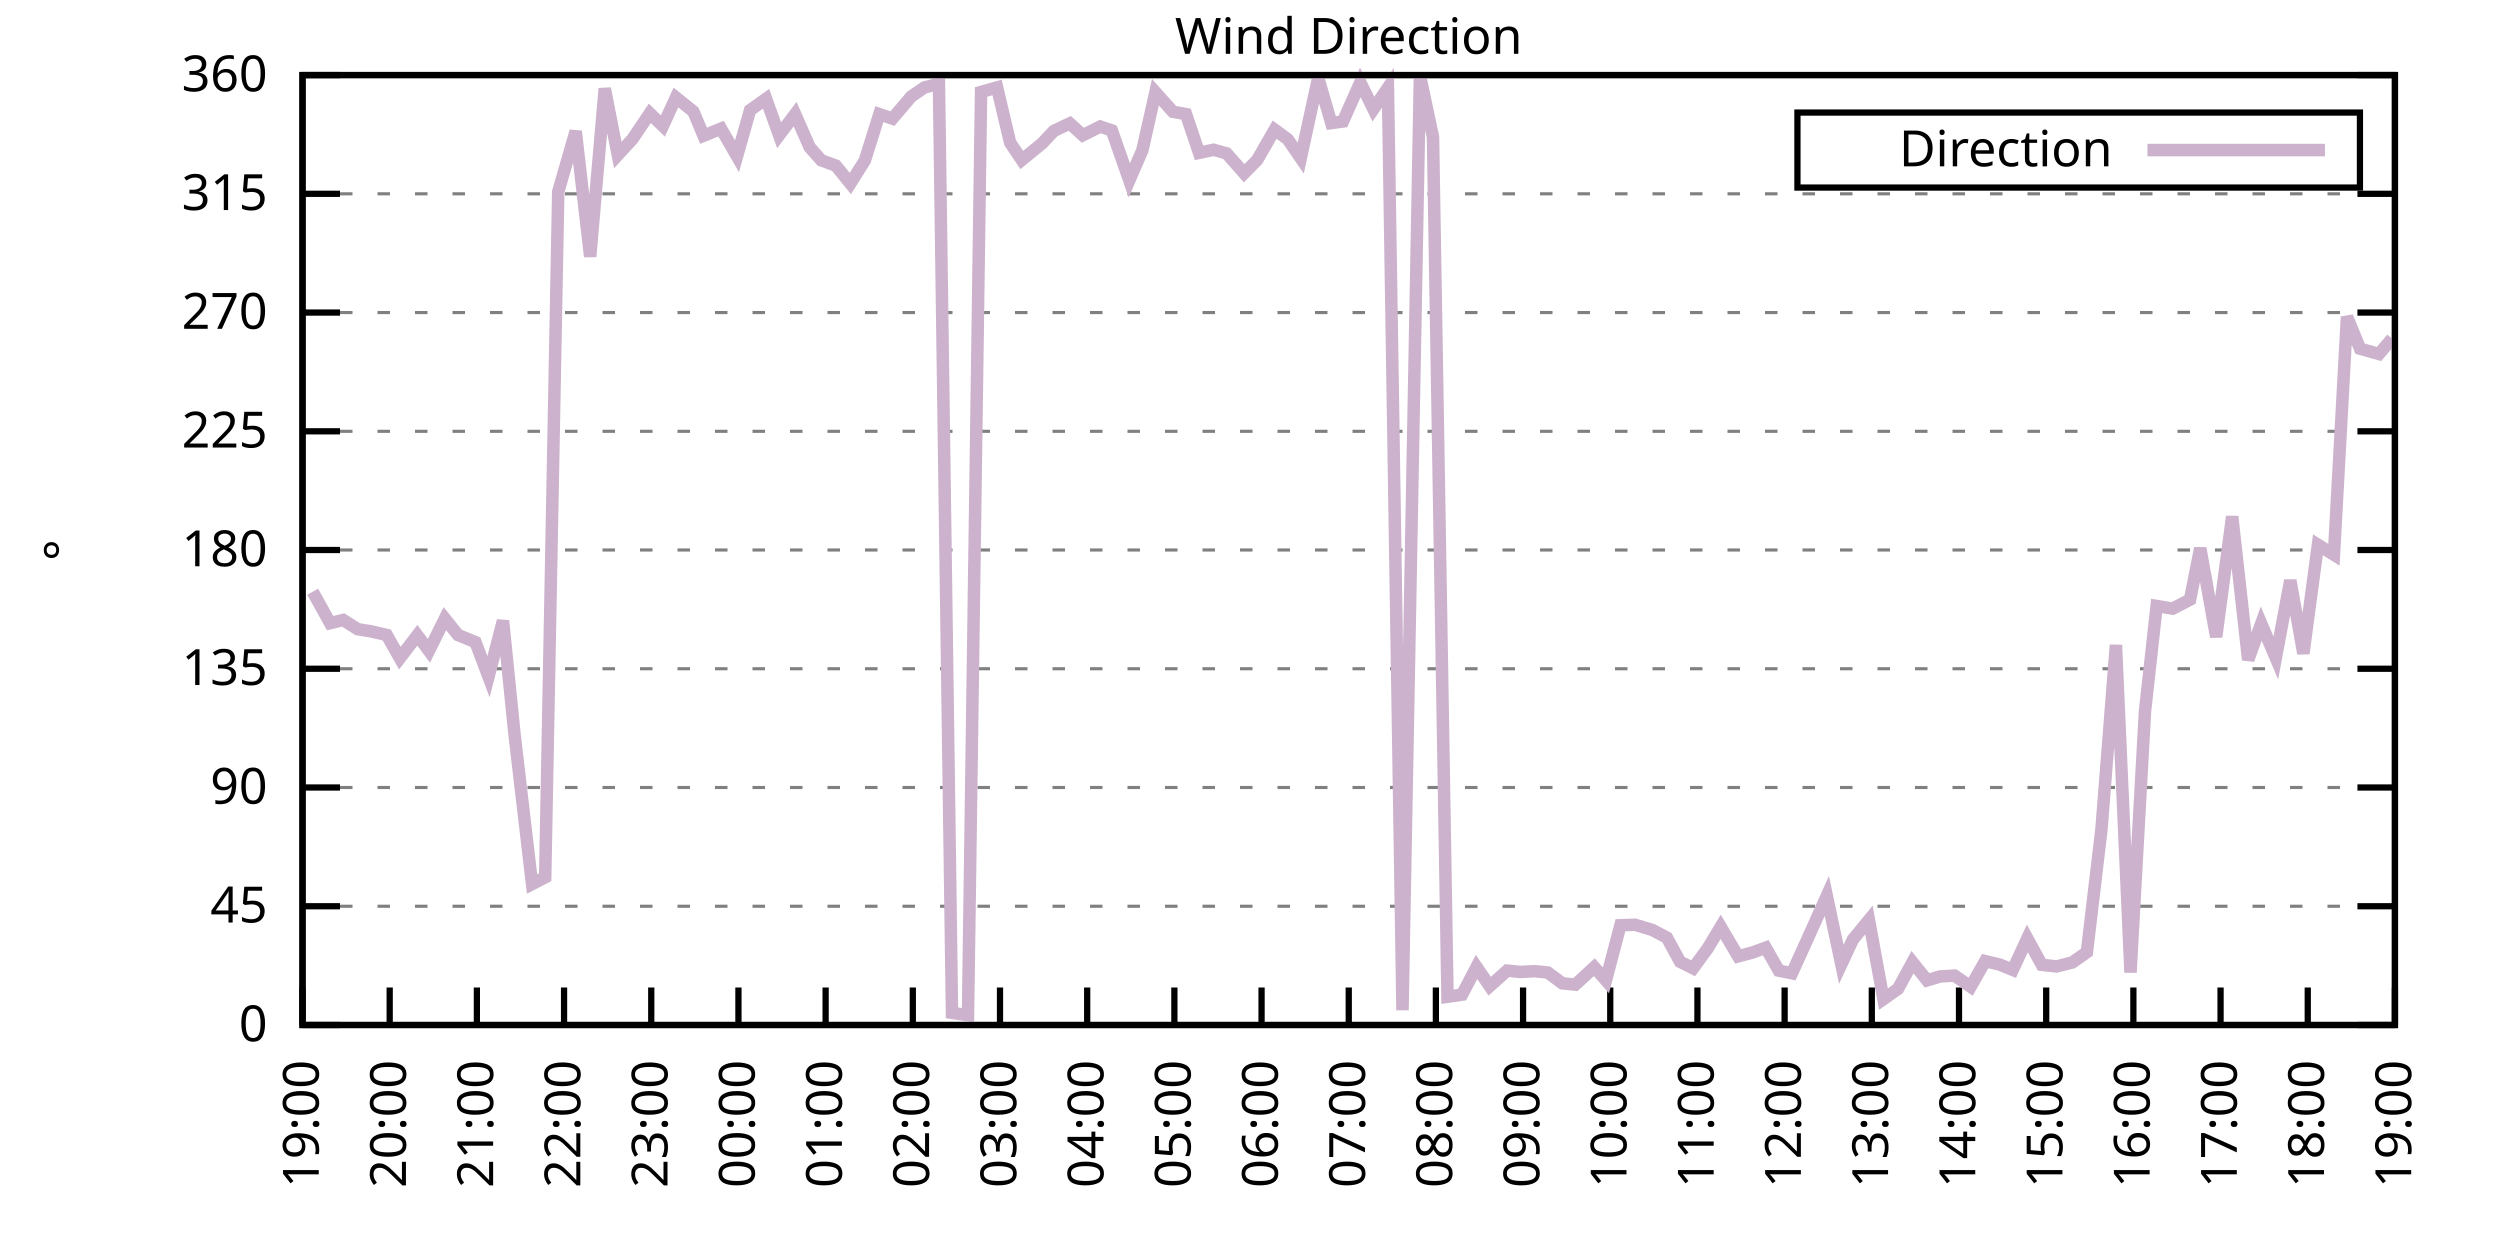
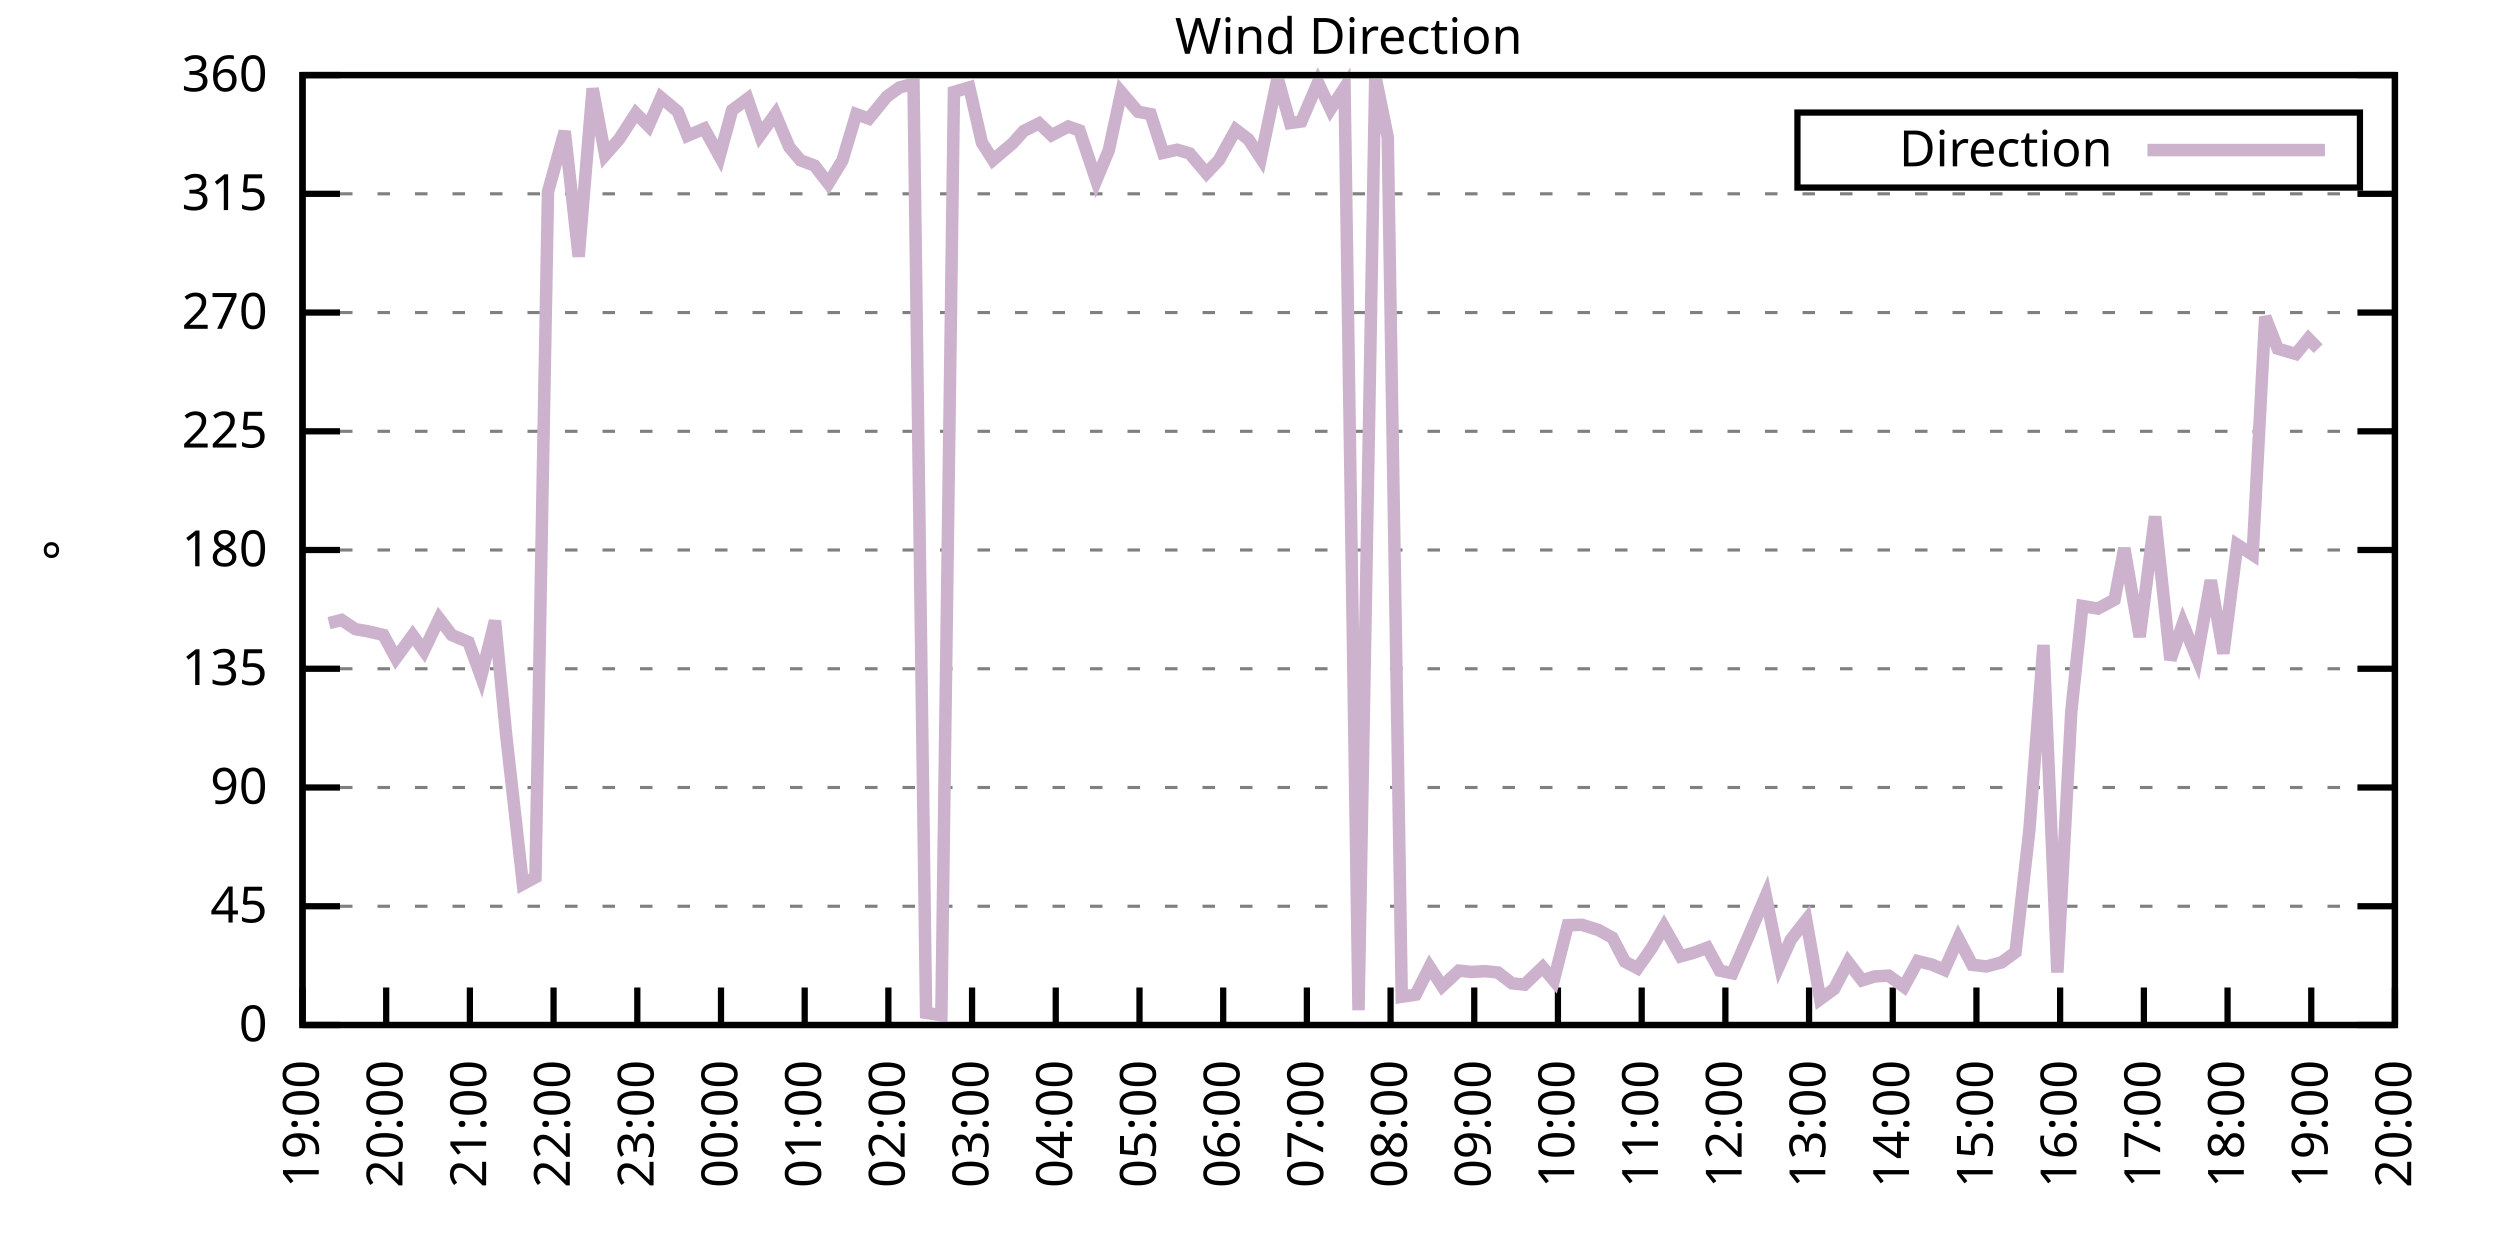
<svg xmlns="http://www.w3.org/2000/svg" xmlns:xlink="http://www.w3.org/1999/xlink" width="400" height="200" viewBox="0 0 400 200">
  <g id="gnuplot_canvas">
    <rect x="0" y="0" width="400" height="200" fill="none" />
    <defs>
      <circle id="gpDot" r="0.5" stroke-width="0.5" stroke="currentColor" />
      <path id="gpPt0" stroke-width="0.333" stroke="currentColor" d="M-1,0 h2 M0,-1 v2" />
      <path id="gpPt1" stroke-width="0.333" stroke="currentColor" d="M-1,-1 L1,1 M1,-1 L-1,1" />
      <path id="gpPt2" stroke-width="0.333" stroke="currentColor" d="M-1,0 L1,0 M0,-1 L0,1 M-1,-1 L1,1 M-1,1 L1,-1" />
      <rect id="gpPt3" stroke-width="0.333" stroke="currentColor" x="-1" y="-1" width="2" height="2" />
      <rect id="gpPt4" stroke-width="0.333" stroke="currentColor" fill="currentColor" x="-1" y="-1" width="2" height="2" />
      <circle id="gpPt5" stroke-width="0.333" stroke="currentColor" cx="0" cy="0" r="1" />
      <use xlink:href="#gpPt5" id="gpPt6" fill="currentColor" stroke="none" />
      <path id="gpPt7" stroke-width="0.333" stroke="currentColor" d="M0,-1.33 L-1.33,0.67 L1.33,0.67 z" />
      <use xlink:href="#gpPt7" id="gpPt8" fill="currentColor" stroke="none" />
      <use xlink:href="#gpPt7" id="gpPt9" stroke="currentColor" transform="rotate(180)" />
      <use xlink:href="#gpPt9" id="gpPt10" fill="currentColor" stroke="none" />
      <use xlink:href="#gpPt3" id="gpPt11" stroke="currentColor" transform="rotate(45)" />
      <use xlink:href="#gpPt11" id="gpPt12" fill="currentColor" stroke="none" />
      <path id="gpPt13" stroke-width="0.333" stroke="currentColor" d="M0,1.330 L1.265,0.411 L0.782,-1.067 L-0.782,-1.076 L-1.265,0.411 z" />
      <use xlink:href="#gpPt13" id="gpPt14" fill="currentColor" stroke="none" />
      <filter id="textbox" filterUnits="objectBoundingBox" x="0" y="0" height="1" width="1">
        <feFlood flood-color="white" flood-opacity="1" result="bgnd" />
        <feComposite in="SourceGraphic" in2="bgnd" operator="atop" />
      </filter>
      <filter id="greybox" filterUnits="objectBoundingBox" x="0" y="0" height="1" width="1">
        <feFlood flood-color="lightgrey" flood-opacity="1" result="grey" />
        <feComposite in="SourceGraphic" in2="grey" operator="atop" />
      </filter>
    </defs>
    <g fill="none" color="white" stroke="currentColor" stroke-width="1.00" stroke-linecap="butt" stroke-linejoin="miter">
</g>
    <g fill="none" color="black" stroke="currentColor" stroke-width="1.00" stroke-linecap="butt" stroke-linejoin="miter">
      <g stroke="none" shape-rendering="crispEdges">
        <polygon fill="rgb(255, 255, 255)" points="48.40,164.00 383.18,164.00 383.18,12.02 48.40,12.02 " />
      </g>
    </g>
    <g fill="none" color="black" stroke="currentColor" stroke-width="1.00" stroke-linecap="butt" stroke-linejoin="miter">
</g>
    <g fill="none" color="black" stroke="black" stroke-width="0.50" stroke-linecap="butt" stroke-linejoin="miter">
</g>
    <g fill="none" color="gray" stroke="currentColor" stroke-width="0.50" stroke-linecap="butt" stroke-linejoin="miter">
      <path stroke="gray" stroke-dasharray="2,4" class="gridline" d="M48.40,164.00 L383.19,164.00  " />
    </g>
    <g fill="none" color="gray" stroke="gray" stroke-width="1.00" stroke-linecap="butt" stroke-linejoin="miter">
</g>
    <g fill="none" color="black" stroke="currentColor" stroke-width="1.00" stroke-linecap="butt" stroke-linejoin="miter">
      <path stroke="black" d="M48.40,164.00 L54.40,164.00 M383.19,164.00 L377.19,164.00  " />
      <g transform="translate(42.80,166.60)" stroke="none" fill="black" font-family="Sans" font-size="8.00" text-anchor="end">
        <text>
          <tspan font-family="Sans"> 0</tspan>
        </text>
      </g>
    </g>
    <g fill="none" color="black" stroke="currentColor" stroke-width="1.00" stroke-linecap="butt" stroke-linejoin="miter">
</g>
    <g fill="none" color="black" stroke="black" stroke-width="0.50" stroke-linecap="butt" stroke-linejoin="miter">
</g>
    <g fill="none" color="gray" stroke="currentColor" stroke-width="0.50" stroke-linecap="butt" stroke-linejoin="miter">
      <path stroke="gray" stroke-dasharray="2,4" class="gridline" d="M48.40,145.00 L383.19,145.00  " />
    </g>
    <g fill="none" color="gray" stroke="gray" stroke-width="1.00" stroke-linecap="butt" stroke-linejoin="miter">
</g>
    <g fill="none" color="black" stroke="currentColor" stroke-width="1.00" stroke-linecap="butt" stroke-linejoin="miter">
      <path stroke="black" d="M48.40,145.00 L54.40,145.00 M383.19,145.00 L377.19,145.00  " />
      <g transform="translate(42.80,147.60)" stroke="none" fill="black" font-family="Sans" font-size="8.00" text-anchor="end">
        <text>
          <tspan font-family="Sans"> 45</tspan>
        </text>
      </g>
    </g>
    <g fill="none" color="black" stroke="currentColor" stroke-width="1.00" stroke-linecap="butt" stroke-linejoin="miter">
</g>
    <g fill="none" color="black" stroke="black" stroke-width="0.50" stroke-linecap="butt" stroke-linejoin="miter">
</g>
    <g fill="none" color="gray" stroke="currentColor" stroke-width="0.50" stroke-linecap="butt" stroke-linejoin="miter">
      <path stroke="gray" stroke-dasharray="2,4" class="gridline" d="M48.40,126.00 L383.19,126.00  " />
    </g>
    <g fill="none" color="gray" stroke="gray" stroke-width="1.00" stroke-linecap="butt" stroke-linejoin="miter">
</g>
    <g fill="none" color="black" stroke="currentColor" stroke-width="1.00" stroke-linecap="butt" stroke-linejoin="miter">
      <path stroke="black" d="M48.40,126.00 L54.40,126.00 M383.19,126.00 L377.19,126.00  " />
      <g transform="translate(42.80,128.60)" stroke="none" fill="black" font-family="Sans" font-size="8.00" text-anchor="end">
        <text>
          <tspan font-family="Sans"> 90</tspan>
        </text>
      </g>
    </g>
    <g fill="none" color="black" stroke="currentColor" stroke-width="1.00" stroke-linecap="butt" stroke-linejoin="miter">
</g>
    <g fill="none" color="black" stroke="black" stroke-width="0.50" stroke-linecap="butt" stroke-linejoin="miter">
</g>
    <g fill="none" color="gray" stroke="currentColor" stroke-width="0.50" stroke-linecap="butt" stroke-linejoin="miter">
      <path stroke="gray" stroke-dasharray="2,4" class="gridline" d="M48.40,107.00 L383.19,107.00  " />
    </g>
    <g fill="none" color="gray" stroke="gray" stroke-width="1.00" stroke-linecap="butt" stroke-linejoin="miter">
</g>
    <g fill="none" color="black" stroke="currentColor" stroke-width="1.00" stroke-linecap="butt" stroke-linejoin="miter">
      <path stroke="black" d="M48.40,107.00 L54.40,107.00 M383.19,107.00 L377.19,107.00  " />
      <g transform="translate(42.80,109.60)" stroke="none" fill="black" font-family="Sans" font-size="8.00" text-anchor="end">
        <text>
          <tspan font-family="Sans"> 135</tspan>
        </text>
      </g>
    </g>
    <g fill="none" color="black" stroke="currentColor" stroke-width="1.00" stroke-linecap="butt" stroke-linejoin="miter">
</g>
    <g fill="none" color="black" stroke="black" stroke-width="0.50" stroke-linecap="butt" stroke-linejoin="miter">
</g>
    <g fill="none" color="gray" stroke="currentColor" stroke-width="0.50" stroke-linecap="butt" stroke-linejoin="miter">
      <path stroke="gray" stroke-dasharray="2,4" class="gridline" d="M48.40,88.00 L383.19,88.00  " />
    </g>
    <g fill="none" color="gray" stroke="gray" stroke-width="1.00" stroke-linecap="butt" stroke-linejoin="miter">
</g>
    <g fill="none" color="black" stroke="currentColor" stroke-width="1.00" stroke-linecap="butt" stroke-linejoin="miter">
      <path stroke="black" d="M48.40,88.00 L54.40,88.00 M383.19,88.00 L377.19,88.00  " />
      <g transform="translate(42.80,90.60)" stroke="none" fill="black" font-family="Sans" font-size="8.00" text-anchor="end">
        <text>
          <tspan font-family="Sans"> 180</tspan>
        </text>
      </g>
    </g>
    <g fill="none" color="black" stroke="currentColor" stroke-width="1.00" stroke-linecap="butt" stroke-linejoin="miter">
</g>
    <g fill="none" color="black" stroke="black" stroke-width="0.50" stroke-linecap="butt" stroke-linejoin="miter">
</g>
    <g fill="none" color="gray" stroke="currentColor" stroke-width="0.50" stroke-linecap="butt" stroke-linejoin="miter">
      <path stroke="gray" stroke-dasharray="2,4" class="gridline" d="M48.40,69.01 L383.19,69.01  " />
    </g>
    <g fill="none" color="gray" stroke="gray" stroke-width="1.00" stroke-linecap="butt" stroke-linejoin="miter">
</g>
    <g fill="none" color="black" stroke="currentColor" stroke-width="1.00" stroke-linecap="butt" stroke-linejoin="miter">
      <path stroke="black" d="M48.40,69.01 L54.40,69.01 M383.19,69.01 L377.19,69.01  " />
      <g transform="translate(42.80,71.61)" stroke="none" fill="black" font-family="Sans" font-size="8.00" text-anchor="end">
        <text>
          <tspan font-family="Sans"> 225</tspan>
        </text>
      </g>
    </g>
    <g fill="none" color="black" stroke="currentColor" stroke-width="1.00" stroke-linecap="butt" stroke-linejoin="miter">
</g>
    <g fill="none" color="black" stroke="black" stroke-width="0.50" stroke-linecap="butt" stroke-linejoin="miter">
</g>
    <g fill="none" color="gray" stroke="currentColor" stroke-width="0.50" stroke-linecap="butt" stroke-linejoin="miter">
      <path stroke="gray" stroke-dasharray="2,4" class="gridline" d="M48.40,50.01 L383.19,50.01  " />
    </g>
    <g fill="none" color="gray" stroke="gray" stroke-width="1.00" stroke-linecap="butt" stroke-linejoin="miter">
</g>
    <g fill="none" color="black" stroke="currentColor" stroke-width="1.00" stroke-linecap="butt" stroke-linejoin="miter">
      <path stroke="black" d="M48.40,50.01 L54.40,50.01 M383.19,50.01 L377.19,50.01  " />
      <g transform="translate(42.80,52.61)" stroke="none" fill="black" font-family="Sans" font-size="8.00" text-anchor="end">
        <text>
          <tspan font-family="Sans"> 270</tspan>
        </text>
      </g>
    </g>
    <g fill="none" color="black" stroke="currentColor" stroke-width="1.00" stroke-linecap="butt" stroke-linejoin="miter">
</g>
    <g fill="none" color="black" stroke="black" stroke-width="0.50" stroke-linecap="butt" stroke-linejoin="miter">
</g>
    <g fill="none" color="gray" stroke="currentColor" stroke-width="0.50" stroke-linecap="butt" stroke-linejoin="miter">
      <path stroke="gray" stroke-dasharray="2,4" class="gridline" d="M48.40,31.01 L383.19,31.01  " />
    </g>
    <g fill="none" color="gray" stroke="gray" stroke-width="1.00" stroke-linecap="butt" stroke-linejoin="miter">
</g>
    <g fill="none" color="black" stroke="currentColor" stroke-width="1.00" stroke-linecap="butt" stroke-linejoin="miter">
      <path stroke="black" d="M48.40,31.01 L54.40,31.01 M383.19,31.01 L377.19,31.01  " />
      <g transform="translate(42.80,33.61)" stroke="none" fill="black" font-family="Sans" font-size="8.00" text-anchor="end">
        <text>
          <tspan font-family="Sans"> 315</tspan>
        </text>
      </g>
    </g>
    <g fill="none" color="black" stroke="currentColor" stroke-width="1.00" stroke-linecap="butt" stroke-linejoin="miter">
</g>
    <g fill="none" color="black" stroke="black" stroke-width="0.50" stroke-linecap="butt" stroke-linejoin="miter">
</g>
    <g fill="none" color="gray" stroke="currentColor" stroke-width="0.50" stroke-linecap="butt" stroke-linejoin="miter">
      <path stroke="gray" stroke-dasharray="2,4" class="gridline" d="M48.40,12.01 L383.19,12.01  " />
    </g>
    <g fill="none" color="gray" stroke="gray" stroke-width="1.00" stroke-linecap="butt" stroke-linejoin="miter">
</g>
    <g fill="none" color="black" stroke="currentColor" stroke-width="1.00" stroke-linecap="butt" stroke-linejoin="miter">
      <path stroke="black" d="M48.40,12.01 L54.40,12.01 M383.19,12.01 L377.19,12.01  " />
      <g transform="translate(42.80,14.61)" stroke="none" fill="black" font-family="Sans" font-size="8.00" text-anchor="end">
        <text>
          <tspan font-family="Sans"> 360</tspan>
        </text>
      </g>
    </g>
    <g fill="none" color="black" stroke="currentColor" stroke-width="1.00" stroke-linecap="butt" stroke-linejoin="miter">
      <path stroke="black" d="M48.40,164.00 L48.40,158.00  " />
      <g transform="translate(51.00,169.60) rotate(270.00)" stroke="none" fill="black" font-family="Sans" font-size="8.00" text-anchor="end">
        <text>
          <tspan font-family="Sans">19:00</tspan>
        </text>
      </g>
    </g>
    <g fill="none" color="black" stroke="currentColor" stroke-width="1.00" stroke-linecap="butt" stroke-linejoin="miter">
-       <path stroke="black" d="M62.35,164.00 L62.35,158.00  " />
-       <g transform="translate(64.95,169.60) rotate(270.00)" stroke="none" fill="black" font-family="Sans" font-size="8.00" text-anchor="end">
+       <path stroke="black" d="M61.79,164.00 L61.79,158.00  " />
+       <g transform="translate(64.39,169.60) rotate(270.00)" stroke="none" fill="black" font-family="Sans" font-size="8.00" text-anchor="end">
        <text>
          <tspan font-family="Sans">20:00</tspan>
        </text>
      </g>
    </g>
    <g fill="none" color="black" stroke="currentColor" stroke-width="1.00" stroke-linecap="butt" stroke-linejoin="miter">
-       <path stroke="black" d="M76.30,164.00 L76.30,158.00  " />
-       <g transform="translate(78.90,169.60) rotate(270.00)" stroke="none" fill="black" font-family="Sans" font-size="8.00" text-anchor="end">
+       <path stroke="black" d="M75.18,164.00 L75.18,158.00  " />
+       <g transform="translate(77.78,169.60) rotate(270.00)" stroke="none" fill="black" font-family="Sans" font-size="8.00" text-anchor="end">
        <text>
          <tspan font-family="Sans">21:00</tspan>
        </text>
      </g>
    </g>
    <g fill="none" color="black" stroke="currentColor" stroke-width="1.00" stroke-linecap="butt" stroke-linejoin="miter">
-       <path stroke="black" d="M90.25,164.00 L90.25,158.00  " />
-       <g transform="translate(92.85,169.60) rotate(270.00)" stroke="none" fill="black" font-family="Sans" font-size="8.00" text-anchor="end">
+       <path stroke="black" d="M88.57,164.00 L88.57,158.00  " />
+       <g transform="translate(91.17,169.60) rotate(270.00)" stroke="none" fill="black" font-family="Sans" font-size="8.00" text-anchor="end">
        <text>
          <tspan font-family="Sans">22:00</tspan>
        </text>
      </g>
    </g>
    <g fill="none" color="black" stroke="currentColor" stroke-width="1.00" stroke-linecap="butt" stroke-linejoin="miter">
-       <path stroke="black" d="M104.20,164.00 L104.20,158.00  " />
-       <g transform="translate(106.80,169.60) rotate(270.00)" stroke="none" fill="black" font-family="Sans" font-size="8.00" text-anchor="end">
+       <path stroke="black" d="M101.97,164.00 L101.97,158.00  " />
+       <g transform="translate(104.57,169.60) rotate(270.00)" stroke="none" fill="black" font-family="Sans" font-size="8.00" text-anchor="end">
        <text>
          <tspan font-family="Sans">23:00</tspan>
        </text>
      </g>
    </g>
    <g fill="none" color="black" stroke="currentColor" stroke-width="1.00" stroke-linecap="butt" stroke-linejoin="miter">
-       <path stroke="black" d="M118.15,164.00 L118.15,158.00  " />
-       <g transform="translate(120.75,169.60) rotate(270.00)" stroke="none" fill="black" font-family="Sans" font-size="8.00" text-anchor="end">
+       <path stroke="black" d="M115.36,164.00 L115.36,158.00  " />
+       <g transform="translate(117.96,169.60) rotate(270.00)" stroke="none" fill="black" font-family="Sans" font-size="8.00" text-anchor="end">
        <text>
          <tspan font-family="Sans">00:00</tspan>
        </text>
      </g>
    </g>
    <g fill="none" color="black" stroke="currentColor" stroke-width="1.00" stroke-linecap="butt" stroke-linejoin="miter">
-       <path stroke="black" d="M132.10,164.00 L132.10,158.00  " />
-       <g transform="translate(134.70,169.60) rotate(270.00)" stroke="none" fill="black" font-family="Sans" font-size="8.00" text-anchor="end">
+       <path stroke="black" d="M128.75,164.00 L128.75,158.00  " />
+       <g transform="translate(131.35,169.60) rotate(270.00)" stroke="none" fill="black" font-family="Sans" font-size="8.00" text-anchor="end">
        <text>
          <tspan font-family="Sans">01:00</tspan>
        </text>
      </g>
    </g>
    <g fill="none" color="black" stroke="currentColor" stroke-width="1.00" stroke-linecap="butt" stroke-linejoin="miter">
-       <path stroke="black" d="M146.05,164.00 L146.05,158.00  " />
-       <g transform="translate(148.65,169.60) rotate(270.00)" stroke="none" fill="black" font-family="Sans" font-size="8.00" text-anchor="end">
+       <path stroke="black" d="M142.14,164.00 L142.14,158.00  " />
+       <g transform="translate(144.74,169.60) rotate(270.00)" stroke="none" fill="black" font-family="Sans" font-size="8.00" text-anchor="end">
        <text>
          <tspan font-family="Sans">02:00</tspan>
        </text>
      </g>
    </g>
    <g fill="none" color="black" stroke="currentColor" stroke-width="1.00" stroke-linecap="butt" stroke-linejoin="miter">
-       <path stroke="black" d="M160.00,164.00 L160.00,158.00  " />
-       <g transform="translate(162.60,169.60) rotate(270.00)" stroke="none" fill="black" font-family="Sans" font-size="8.00" text-anchor="end">
+       <path stroke="black" d="M155.53,164.00 L155.53,158.00  " />
+       <g transform="translate(158.13,169.60) rotate(270.00)" stroke="none" fill="black" font-family="Sans" font-size="8.00" text-anchor="end">
        <text>
          <tspan font-family="Sans">03:00</tspan>
        </text>
      </g>
    </g>
    <g fill="none" color="black" stroke="currentColor" stroke-width="1.00" stroke-linecap="butt" stroke-linejoin="miter">
-       <path stroke="black" d="M173.95,164.00 L173.95,158.00  " />
-       <g transform="translate(176.55,169.60) rotate(270.00)" stroke="none" fill="black" font-family="Sans" font-size="8.00" text-anchor="end">
+       <path stroke="black" d="M168.92,164.00 L168.92,158.00  " />
+       <g transform="translate(171.52,169.60) rotate(270.00)" stroke="none" fill="black" font-family="Sans" font-size="8.00" text-anchor="end">
        <text>
          <tspan font-family="Sans">04:00</tspan>
        </text>
      </g>
    </g>
    <g fill="none" color="black" stroke="currentColor" stroke-width="1.00" stroke-linecap="butt" stroke-linejoin="miter">
-       <path stroke="black" d="M187.90,164.00 L187.90,158.00  " />
-       <g transform="translate(190.50,169.60) rotate(270.00)" stroke="none" fill="black" font-family="Sans" font-size="8.00" text-anchor="end">
+       <path stroke="black" d="M182.32,164.00 L182.32,158.00  " />
+       <g transform="translate(184.92,169.60) rotate(270.00)" stroke="none" fill="black" font-family="Sans" font-size="8.00" text-anchor="end">
        <text>
          <tspan font-family="Sans">05:00</tspan>
        </text>
      </g>
    </g>
    <g fill="none" color="black" stroke="currentColor" stroke-width="1.00" stroke-linecap="butt" stroke-linejoin="miter">
-       <path stroke="black" d="M201.85,164.00 L201.85,158.00  " />
-       <g transform="translate(204.45,169.60) rotate(270.00)" stroke="none" fill="black" font-family="Sans" font-size="8.00" text-anchor="end">
+       <path stroke="black" d="M195.71,164.00 L195.71,158.00  " />
+       <g transform="translate(198.31,169.60) rotate(270.00)" stroke="none" fill="black" font-family="Sans" font-size="8.00" text-anchor="end">
        <text>
          <tspan font-family="Sans">06:00</tspan>
        </text>
      </g>
    </g>
    <g fill="none" color="black" stroke="currentColor" stroke-width="1.00" stroke-linecap="butt" stroke-linejoin="miter">
-       <path stroke="black" d="M215.80,164.00 L215.80,158.00  " />
-       <g transform="translate(218.40,169.60) rotate(270.00)" stroke="none" fill="black" font-family="Sans" font-size="8.00" text-anchor="end">
+       <path stroke="black" d="M209.10,164.00 L209.10,158.00  " />
+       <g transform="translate(211.70,169.60) rotate(270.00)" stroke="none" fill="black" font-family="Sans" font-size="8.00" text-anchor="end">
        <text>
          <tspan font-family="Sans">07:00</tspan>
        </text>
      </g>
    </g>
    <g fill="none" color="black" stroke="currentColor" stroke-width="1.00" stroke-linecap="butt" stroke-linejoin="miter">
-       <path stroke="black" d="M229.74,164.00 L229.74,158.00  " />
-       <g transform="translate(232.34,169.60) rotate(270.00)" stroke="none" fill="black" font-family="Sans" font-size="8.00" text-anchor="end">
+       <path stroke="black" d="M222.49,164.00 L222.49,158.00  " />
+       <g transform="translate(225.09,169.60) rotate(270.00)" stroke="none" fill="black" font-family="Sans" font-size="8.00" text-anchor="end">
        <text>
          <tspan font-family="Sans">08:00</tspan>
        </text>
      </g>
    </g>
    <g fill="none" color="black" stroke="currentColor" stroke-width="1.00" stroke-linecap="butt" stroke-linejoin="miter">
-       <path stroke="black" d="M243.69,164.00 L243.69,158.00  " />
-       <g transform="translate(246.29,169.60) rotate(270.00)" stroke="none" fill="black" font-family="Sans" font-size="8.00" text-anchor="end">
+       <path stroke="black" d="M235.88,164.00 L235.88,158.00  " />
+       <g transform="translate(238.48,169.60) rotate(270.00)" stroke="none" fill="black" font-family="Sans" font-size="8.00" text-anchor="end">
        <text>
          <tspan font-family="Sans">09:00</tspan>
        </text>
      </g>
    </g>
    <g fill="none" color="black" stroke="currentColor" stroke-width="1.00" stroke-linecap="butt" stroke-linejoin="miter">
-       <path stroke="black" d="M257.64,164.00 L257.64,158.00  " />
-       <g transform="translate(260.24,169.60) rotate(270.00)" stroke="none" fill="black" font-family="Sans" font-size="8.00" text-anchor="end">
+       <path stroke="black" d="M249.27,164.00 L249.27,158.00  " />
+       <g transform="translate(251.87,169.60) rotate(270.00)" stroke="none" fill="black" font-family="Sans" font-size="8.00" text-anchor="end">
        <text>
          <tspan font-family="Sans">10:00</tspan>
        </text>
      </g>
    </g>
    <g fill="none" color="black" stroke="currentColor" stroke-width="1.00" stroke-linecap="butt" stroke-linejoin="miter">
-       <path stroke="black" d="M271.59,164.00 L271.59,158.00  " />
-       <g transform="translate(274.19,169.60) rotate(270.00)" stroke="none" fill="black" font-family="Sans" font-size="8.00" text-anchor="end">
+       <path stroke="black" d="M262.67,164.00 L262.67,158.00  " />
+       <g transform="translate(265.27,169.60) rotate(270.00)" stroke="none" fill="black" font-family="Sans" font-size="8.00" text-anchor="end">
        <text>
          <tspan font-family="Sans">11:00</tspan>
        </text>
      </g>
    </g>
    <g fill="none" color="black" stroke="currentColor" stroke-width="1.00" stroke-linecap="butt" stroke-linejoin="miter">
-       <path stroke="black" d="M285.54,164.00 L285.54,158.00  " />
-       <g transform="translate(288.14,169.60) rotate(270.00)" stroke="none" fill="black" font-family="Sans" font-size="8.00" text-anchor="end">
+       <path stroke="black" d="M276.06,164.00 L276.06,158.00  " />
+       <g transform="translate(278.66,169.60) rotate(270.00)" stroke="none" fill="black" font-family="Sans" font-size="8.00" text-anchor="end">
        <text>
          <tspan font-family="Sans">12:00</tspan>
        </text>
      </g>
    </g>
    <g fill="none" color="black" stroke="currentColor" stroke-width="1.00" stroke-linecap="butt" stroke-linejoin="miter">
-       <path stroke="black" d="M299.49,164.00 L299.49,158.00  " />
-       <g transform="translate(302.09,169.60) rotate(270.00)" stroke="none" fill="black" font-family="Sans" font-size="8.00" text-anchor="end">
+       <path stroke="black" d="M289.45,164.00 L289.45,158.00  " />
+       <g transform="translate(292.05,169.60) rotate(270.00)" stroke="none" fill="black" font-family="Sans" font-size="8.00" text-anchor="end">
        <text>
          <tspan font-family="Sans">13:00</tspan>
        </text>
      </g>
    </g>
    <g fill="none" color="black" stroke="currentColor" stroke-width="1.00" stroke-linecap="butt" stroke-linejoin="miter">
-       <path stroke="black" d="M313.44,164.00 L313.44,158.00  " />
-       <g transform="translate(316.04,169.60) rotate(270.00)" stroke="none" fill="black" font-family="Sans" font-size="8.00" text-anchor="end">
+       <path stroke="black" d="M302.84,164.00 L302.84,158.00  " />
+       <g transform="translate(305.44,169.60) rotate(270.00)" stroke="none" fill="black" font-family="Sans" font-size="8.00" text-anchor="end">
        <text>
          <tspan font-family="Sans">14:00</tspan>
        </text>
      </g>
    </g>
    <g fill="none" color="black" stroke="currentColor" stroke-width="1.00" stroke-linecap="butt" stroke-linejoin="miter">
-       <path stroke="black" d="M327.39,164.00 L327.39,158.00  " />
-       <g transform="translate(329.99,169.60) rotate(270.00)" stroke="none" fill="black" font-family="Sans" font-size="8.00" text-anchor="end">
+       <path stroke="black" d="M316.23,164.00 L316.23,158.00  " />
+       <g transform="translate(318.83,169.60) rotate(270.00)" stroke="none" fill="black" font-family="Sans" font-size="8.00" text-anchor="end">
        <text>
          <tspan font-family="Sans">15:00</tspan>
        </text>
      </g>
    </g>
    <g fill="none" color="black" stroke="currentColor" stroke-width="1.00" stroke-linecap="butt" stroke-linejoin="miter">
-       <path stroke="black" d="M341.34,164.00 L341.34,158.00  " />
-       <g transform="translate(343.94,169.60) rotate(270.00)" stroke="none" fill="black" font-family="Sans" font-size="8.00" text-anchor="end">
+       <path stroke="black" d="M329.62,164.00 L329.62,158.00  " />
+       <g transform="translate(332.22,169.60) rotate(270.00)" stroke="none" fill="black" font-family="Sans" font-size="8.00" text-anchor="end">
        <text>
          <tspan font-family="Sans">16:00</tspan>
        </text>
      </g>
    </g>
    <g fill="none" color="black" stroke="currentColor" stroke-width="1.00" stroke-linecap="butt" stroke-linejoin="miter">
-       <path stroke="black" d="M355.29,164.00 L355.29,158.00  " />
-       <g transform="translate(357.89,169.60) rotate(270.00)" stroke="none" fill="black" font-family="Sans" font-size="8.00" text-anchor="end">
+       <path stroke="black" d="M343.02,164.00 L343.02,158.00  " />
+       <g transform="translate(345.62,169.60) rotate(270.00)" stroke="none" fill="black" font-family="Sans" font-size="8.00" text-anchor="end">
        <text>
          <tspan font-family="Sans">17:00</tspan>
        </text>
      </g>
    </g>
    <g fill="none" color="black" stroke="currentColor" stroke-width="1.00" stroke-linecap="butt" stroke-linejoin="miter">
-       <path stroke="black" d="M369.24,164.00 L369.24,158.00  " />
-       <g transform="translate(371.84,169.60) rotate(270.00)" stroke="none" fill="black" font-family="Sans" font-size="8.00" text-anchor="end">
+       <path stroke="black" d="M356.41,164.00 L356.41,158.00  " />
+       <g transform="translate(359.01,169.60) rotate(270.00)" stroke="none" fill="black" font-family="Sans" font-size="8.00" text-anchor="end">
        <text>
          <tspan font-family="Sans">18:00</tspan>
+         </text>
+       </g>
+     </g>
+     <g fill="none" color="black" stroke="currentColor" stroke-width="1.00" stroke-linecap="butt" stroke-linejoin="miter">
+       <path stroke="black" d="M369.80,164.00 L369.80,158.00  " />
+       <g transform="translate(372.40,169.60) rotate(270.00)" stroke="none" fill="black" font-family="Sans" font-size="8.00" text-anchor="end">
+         <text>
+           <tspan font-family="Sans">19:00</tspan>
        </text>
      </g>
    </g>
    <g fill="none" color="black" stroke="currentColor" stroke-width="1.00" stroke-linecap="butt" stroke-linejoin="miter">
      <path stroke="black" d="M383.19,164.00 L383.19,158.00  " />
      <g transform="translate(385.79,169.60) rotate(270.00)" stroke="none" fill="black" font-family="Sans" font-size="8.00" text-anchor="end">
        <text>
-           <tspan font-family="Sans">19:00</tspan>
+           <tspan font-family="Sans">20:00</tspan>
        </text>
      </g>
    </g>
    <g fill="none" color="black" stroke="currentColor" stroke-width="1.00" stroke-linecap="butt" stroke-linejoin="miter">
</g>
    <g fill="none" color="black" stroke="currentColor" stroke-width="1.00" stroke-linecap="butt" stroke-linejoin="miter">
      <path stroke="black" d="M48.40,12.01 L48.40,164.00 L383.19,164.00 L383.19,12.01 L48.40,12.01 Z  " />
    </g>
    <g fill="none" color="black" stroke="currentColor" stroke-width="1.00" stroke-linecap="butt" stroke-linejoin="miter">
</g>
    <g fill="none" color="black" stroke="currentColor" stroke-width="1.00" stroke-linecap="butt" stroke-linejoin="miter">
      <path stroke="black" d="M287.59,30.01 L287.59,18.01 L377.59,18.01 L377.59,30.01 L287.59,30.01 Z  " />
    </g>
    <g id="Wind_direction_plot_1">
      <g fill="none" color="white" stroke="black" stroke-width="2.00" stroke-linecap="butt" stroke-linejoin="miter">
</g>
      <g fill="none" color="black" stroke="currentColor" stroke-width="2.00" stroke-linecap="butt" stroke-linejoin="miter">
        <g transform="translate(337.99,26.61)" stroke="none" fill="black" font-family="Sans" font-size="8.00" text-anchor="end">
          <text>
            <tspan font-family="Sans">Direction</tspan>
          </text>
        </g>
      </g>
      <g fill="none" color="black" stroke="currentColor" stroke-width="2.00" stroke-linecap="butt" stroke-linejoin="miter">
-         <path stroke="rgb(204, 178, 204)" d="M343.59,24.01 L371.99,24.01 M50.03,94.68 L52.82,99.70 L54.91,99.19 L57.23,100.67 L59.33,101.01 L61.88,101.60   L63.98,105.31 L66.77,101.64 L68.63,104.13 L71.18,98.98 L73.28,101.60 L76.07,102.74 L78.16,108.27 L80.48,99.32   L82.34,117.64 L85.13,141.45 L87.23,140.36 L89.32,30.67 L92.11,21.00 L94.43,41.06 L96.76,14.16 L98.85,24.80   L101.18,22.27 L103.97,18.13 L106.06,20.16 L108.15,15.60 L110.94,17.84 L112.57,21.72 L115.36,20.58 L117.92,25.01   L120.01,17.63 L122.57,15.81 L124.66,21.64 L127.22,18.26 L129.54,23.54 L131.40,25.65 L133.72,26.49 L136.05,29.36   L138.37,25.69 L140.70,18.26 L142.79,18.98 L145.81,15.43 L147.91,13.99 L150.23,13.40 L152.32,162.06 L154.88,162.44   L156.97,14.71 L159.53,13.99 L161.62,22.82 L163.48,25.60 L166.74,22.94 L168.60,20.96 L171.16,19.74 L173.25,21.64   L176.04,20.24 L177.90,20.88 L180.69,28.86 L182.78,24.04 L184.87,14.75 L187.66,17.88 L189.76,18.26 L191.85,24.46   L194.17,23.96 L196.27,24.55 L199.06,27.72 L201.15,25.60 L203.94,20.75 L206.03,22.27 L208.12,25.31 L210.91,12.47   L213.01,19.69 L214.87,19.44 L217.65,13.19 L219.75,17.46 L222.07,14.04 L224.40,161.64 L227.19,12.09 L229.28,21.93   L231.60,159.48 L233.93,159.14 L236.25,154.71 L238.35,157.79 L241.14,155.30 L243.23,155.51 L245.55,155.39 L247.65,155.60   L249.97,157.33 L252.06,157.54 L255.09,154.75 L256.95,156.86 L259.27,148.04 L261.60,147.96 L264.39,148.80 L266.71,150.03   L268.80,153.87 L270.90,154.92 L273.22,151.76 L275.31,148.29 L278.10,153.02 L280.43,152.39 L282.52,151.63 L284.61,155.30   L286.71,155.72 L289.26,150.11 L292.29,143.35 L294.61,154.29 L296.47,150.32 L299.03,147.20 L301.35,159.86 L303.68,158.22   L306.00,153.95 L308.33,156.86 L310.42,156.23 L312.74,156.10 L315.30,157.88 L317.63,153.78 L319.95,154.33 L322.04,155.18   L324.37,150.15 L326.69,154.37 L329.02,154.63 L331.58,153.99 L333.90,152.35 L336.23,132.72 L338.55,103.20 L340.88,155.60   L343.20,113.80 L345.06,96.96 L347.62,97.38 L350.41,95.94 L352.04,87.71 L354.59,101.90 L357.15,82.64 L359.71,105.57   L361.80,99.78 L364.13,105.27 L366.45,92.86 L368.54,104.56 L370.87,87.16 L373.43,88.76 L375.52,50.68 L377.61,55.79   L380.63,56.64 L382.73,54.19  " />
+         <path stroke="rgb(204, 178, 204)" d="M343.59,24.01 L371.99,24.01 M52.64,99.70 L54.65,99.19 L56.88,100.67 L58.89,101.01 L61.35,101.60 L63.35,105.31   L66.03,101.64 L67.82,104.13 L70.27,98.98 L72.28,101.60 L74.96,102.74 L76.97,108.27 L79.20,99.32 L80.99,117.64   L83.66,141.45 L85.67,140.36 L87.68,30.67 L90.36,21.00 L92.59,41.06 L94.82,14.16 L96.83,24.80 L99.06,22.27   L101.74,18.13 L103.75,20.16 L105.76,15.60 L108.44,17.84 L110.00,21.72 L112.68,20.58 L115.13,25.01 L117.14,17.63   L119.60,15.81 L121.61,21.64 L124.06,18.26 L126.29,23.54 L128.08,25.65 L130.31,26.49 L132.54,29.36 L134.78,25.69   L137.01,18.26 L139.02,18.98 L141.92,15.43 L143.93,13.99 L146.16,13.40 L148.17,162.06 L150.62,162.44 L152.63,14.71   L155.09,13.99 L157.10,22.82 L158.88,25.60 L162.01,22.94 L163.79,20.96 L166.25,19.74 L168.25,21.64 L170.93,20.24   L172.72,20.88 L175.40,28.86 L177.41,24.04 L179.41,14.75 L182.09,17.88 L184.10,18.26 L186.11,24.46 L188.34,23.96   L190.35,24.55 L193.03,27.72 L195.04,25.60 L197.72,20.75 L199.73,22.27 L201.73,25.31 L204.41,12.47 L206.42,19.69   L208.21,19.44 L210.88,13.19 L212.89,17.46 L215.13,14.04 L217.36,161.64 L220.04,12.09 L222.04,21.93 L224.28,159.48   L226.51,159.14 L228.74,154.71 L230.75,157.79 L233.43,155.30 L235.44,155.51 L237.67,155.39 L239.68,155.60 L241.91,157.33   L243.92,157.54 L246.82,154.75 L248.60,156.86 L250.84,148.04 L253.07,147.96 L255.75,148.80 L257.98,150.03 L259.99,153.87   L262.00,154.92 L264.23,151.76 L266.24,148.29 L268.92,153.02 L271.15,152.39 L273.16,151.63 L275.16,155.30 L277.17,155.72   L279.63,150.11 L282.53,143.35 L284.76,154.29 L286.55,150.32 L289.00,147.20 L291.23,159.86 L293.47,158.22 L295.70,153.95   L297.93,156.86 L299.94,156.23 L302.17,156.10 L304.63,157.88 L306.86,153.78 L309.09,154.33 L311.10,155.18 L313.33,150.15   L315.56,154.37 L317.79,154.63 L320.25,153.99 L322.48,152.35 L324.71,132.72 L326.95,103.20 L329.18,155.60 L331.41,113.80   L333.19,96.96 L335.65,97.38 L338.33,95.94 L339.89,87.71 L342.35,101.90 L344.80,82.64 L347.26,105.57 L349.26,99.78   L351.50,105.27 L353.73,92.86 L355.74,104.56 L357.97,87.16 L360.42,88.76 L362.43,50.68 L364.44,55.79 L367.34,56.64   L369.35,54.19 L370.91,55.79  " />
      </g>
    </g>
    <g fill="none" color="black" stroke="currentColor" stroke-width="2.00" stroke-linecap="butt" stroke-linejoin="miter">
</g>
    <g fill="none" color="black" stroke="black" stroke-width="1.00" stroke-linecap="butt" stroke-linejoin="miter">
</g>
    <g fill="none" color="black" stroke="currentColor" stroke-width="1.00" stroke-linecap="butt" stroke-linejoin="miter">
      <path stroke="black" d="M48.40,12.01 L48.40,164.00 L383.19,164.00 L383.19,12.01 L48.40,12.01 Z  " />
      <g transform="translate(12.80,88.01) rotate(270.00)" stroke="none" fill="black" font-family="Sans" font-size="8.00" text-anchor="middle">
        <text>
          <tspan font-family="Sans">°</tspan>
        </text>
      </g>
    </g>
    <g fill="none" color="black" stroke="currentColor" stroke-width="1.00" stroke-linecap="butt" stroke-linejoin="miter">
</g>
    <g fill="none" color="black" stroke="currentColor" stroke-width="1.00" stroke-linecap="butt" stroke-linejoin="miter">
      <g transform="translate(215.79,8.61)" stroke="none" fill="black" font-family="Sans" font-size="8.00" text-anchor="middle">
        <text>
          <tspan font-family="Sans">Wind Direction</tspan>
        </text>
      </g>
    </g>
    <g fill="none" color="black" stroke="currentColor" stroke-width="1.00" stroke-linecap="butt" stroke-linejoin="miter">
</g>
  </g>
</svg>
